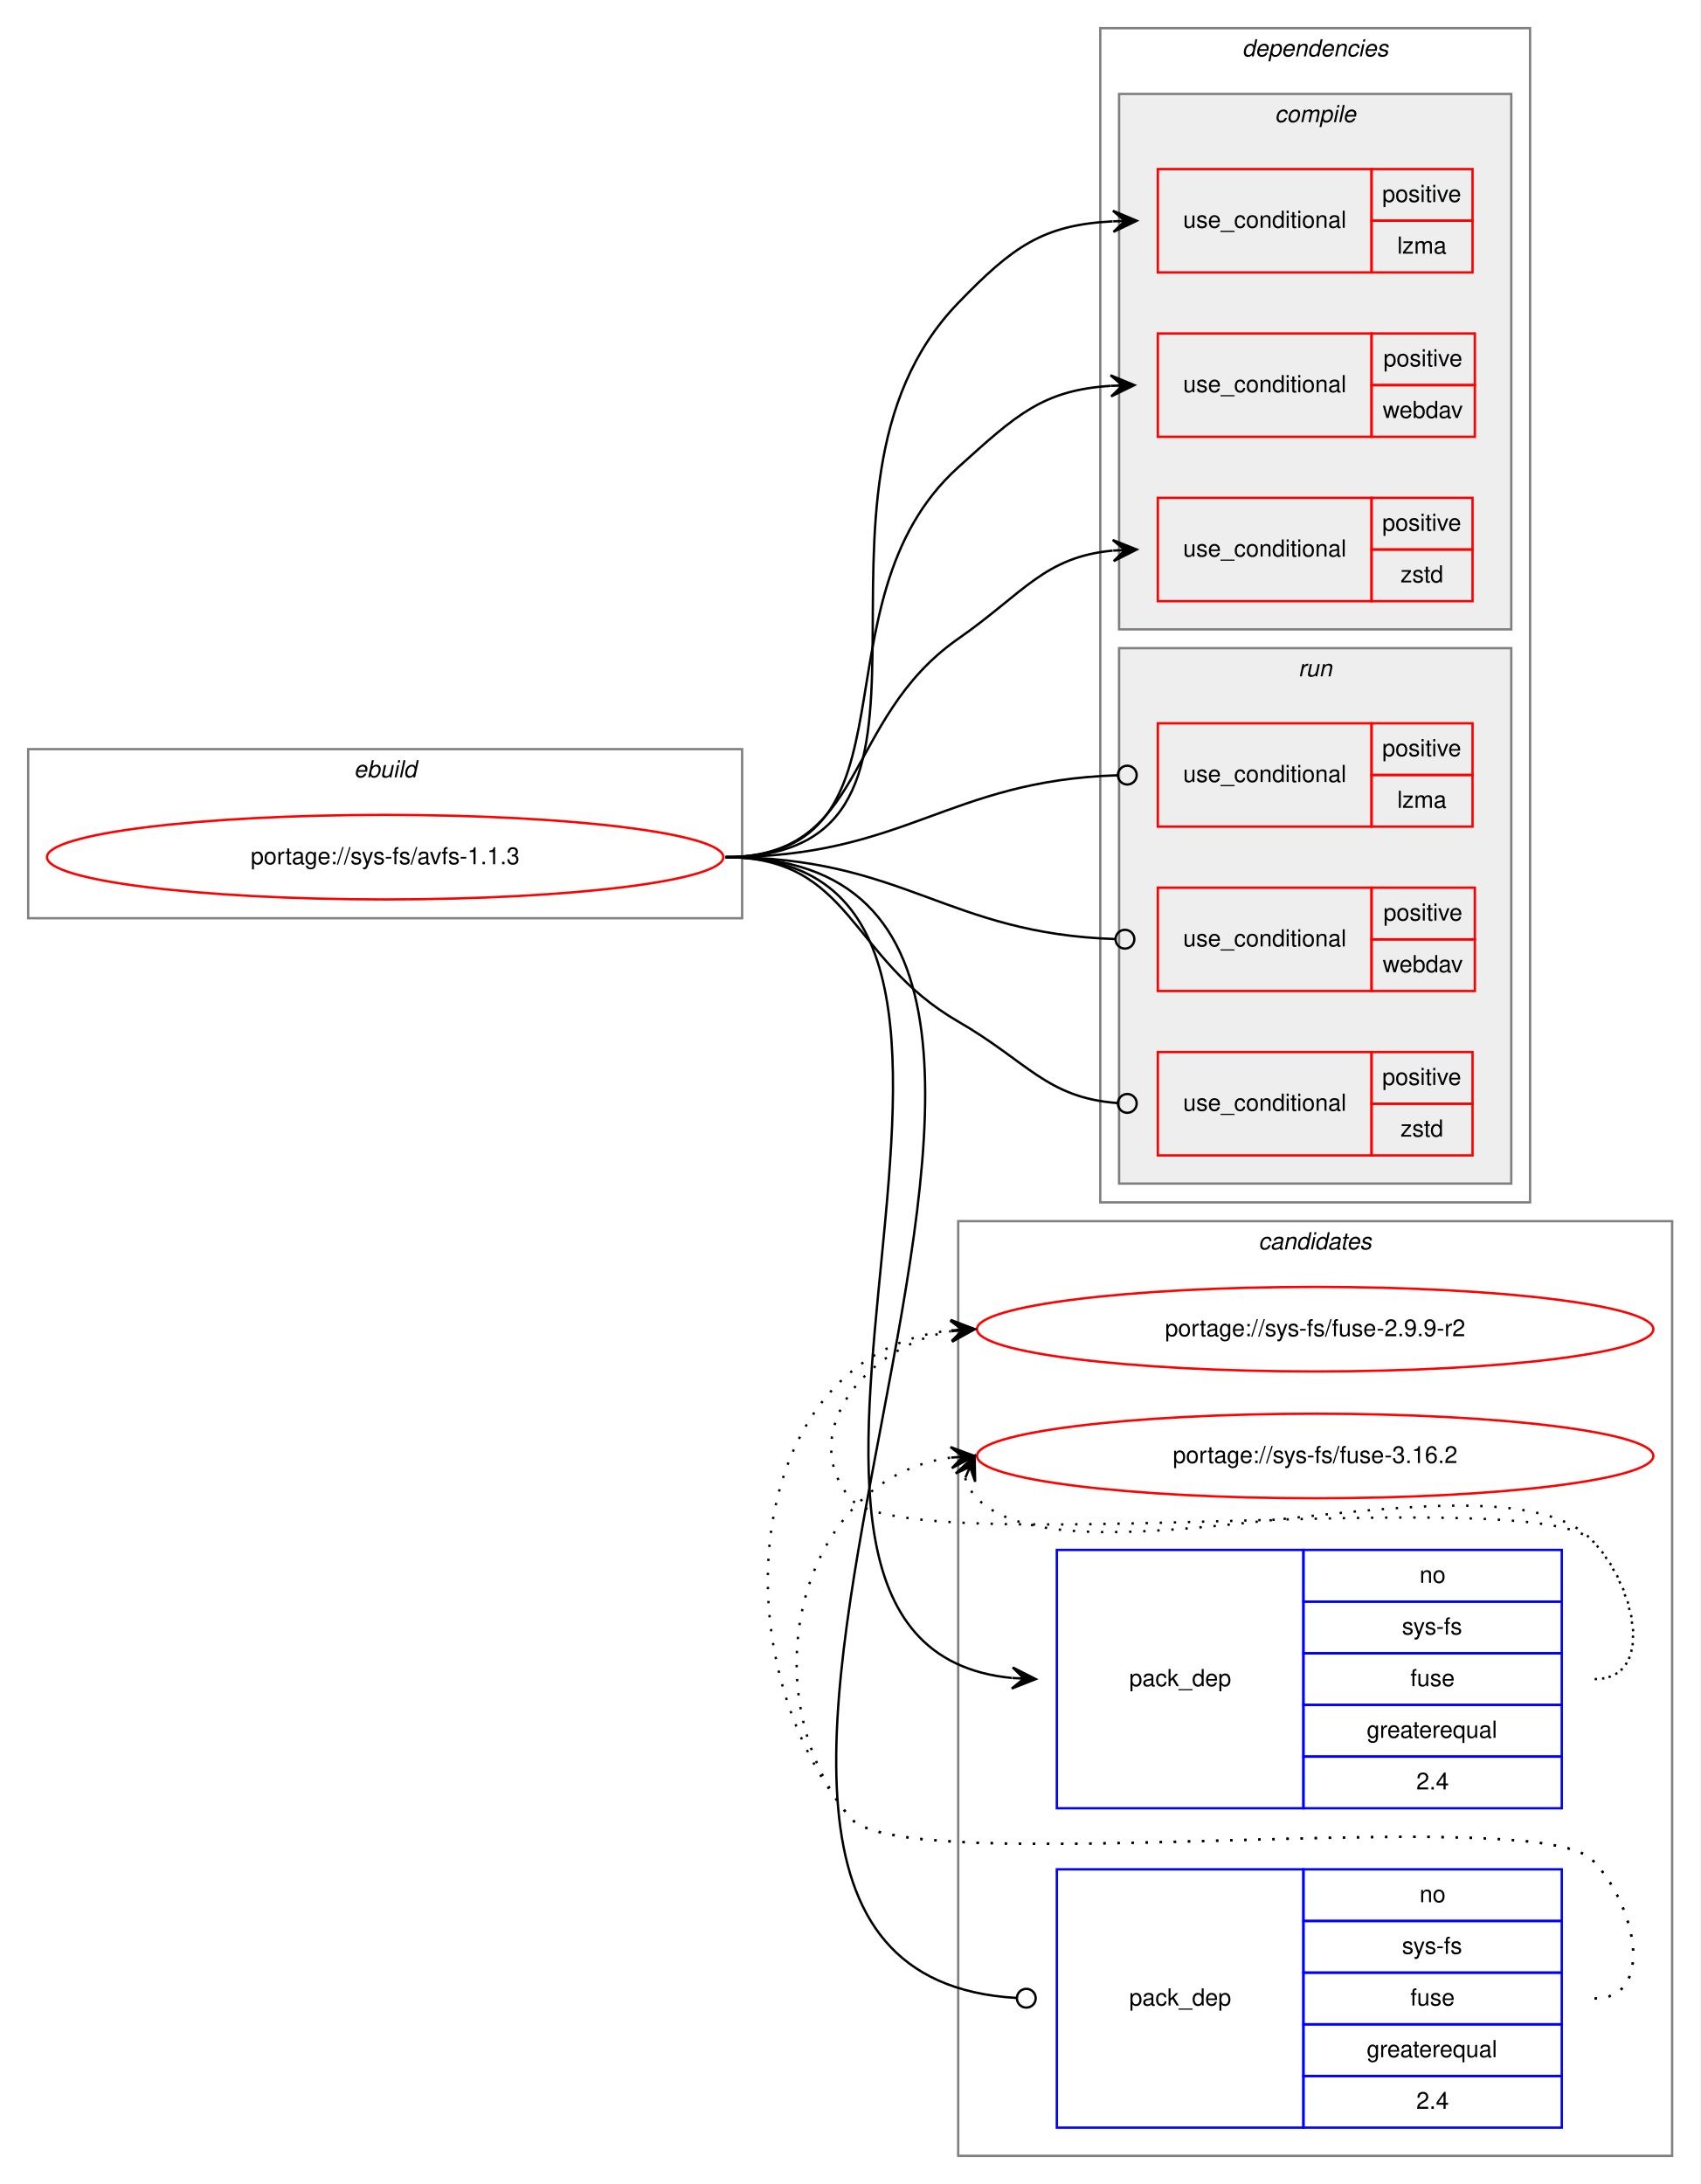
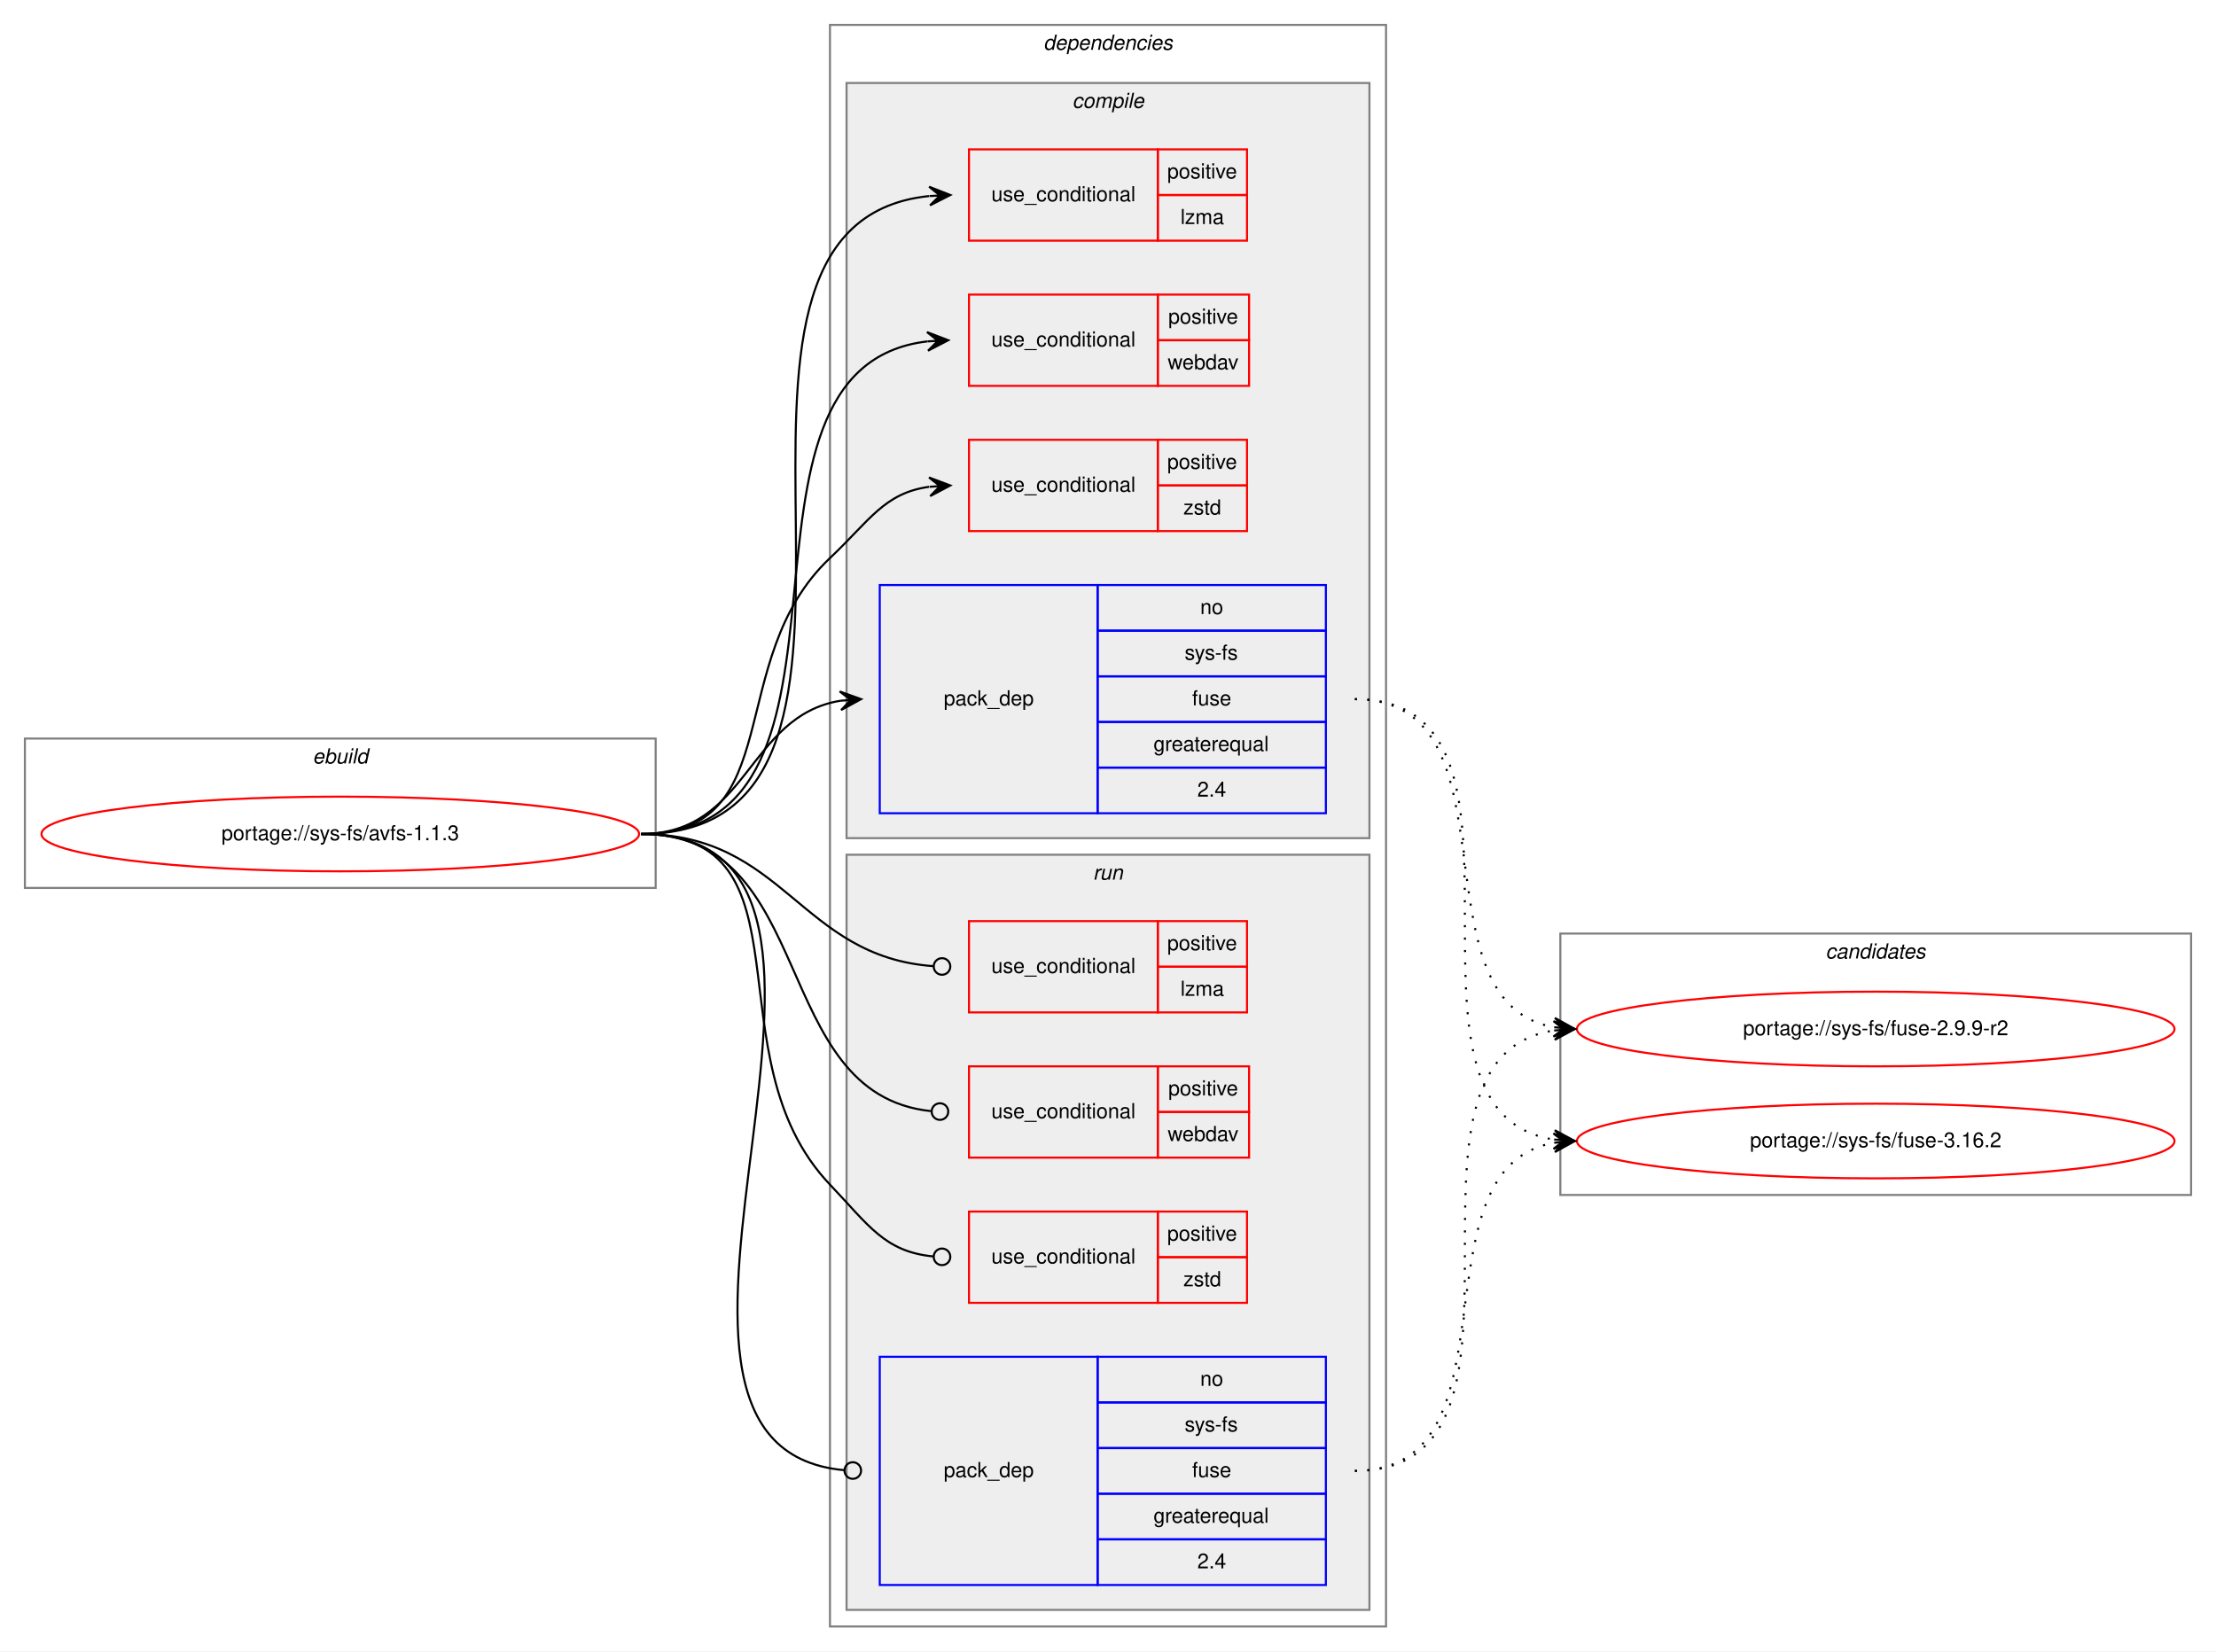
- <svg xmlns="http://www.w3.org/2000/svg" xmlns:xlink="http://www.w3.org/1999/xlink" width="724pt" height="930pt" viewBox="0.00 0.00 724.00 930.00">
-   <g id="graph0" class="graph" transform="scale(1 1) rotate(0) translate(4 926)">
-     <polygon fill="white" stroke="transparent" points="-4,4 -4,-926 720,-926 720,4 -4,4" />
-     <g id="clust14" class="cluster">
-       <polygon fill="none" stroke="gray" points="404,-8 404,-406 708,-406 708,-8 404,-8" />
-       <text text-anchor="start" x="531.82" y="-394" font-family="Helvetica,sans-Serif" font-style="italic" font-size="10.00">candidates</text>
-     </g>
+ <svg xmlns="http://www.w3.org/2000/svg" xmlns:xlink="http://www.w3.org/1999/xlink" width="1068pt" height="796pt" viewBox="0.00 0.00 1068.00 796.00">
+   <g id="graph0" class="graph" transform="scale(1 1) rotate(0) translate(4 792)">
+     <polygon fill="white" stroke="transparent" points="-4,4 -4,-792 1064,-792 1064,4 -4,4" />
    <g id="clust1" class="cluster">
-       <polygon fill="none" stroke="gray" points="8,-535 8,-607 312,-607 312,-535 8,-535" />
-       <text text-anchor="start" x="146.66" y="-595" font-family="Helvetica,sans-Serif" font-style="italic" font-size="10.00">ebuild</text>
+       <polygon fill="none" stroke="gray" points="8,-364 8,-436 312,-436 312,-364 8,-364" />
+       <text text-anchor="start" x="146.66" y="-424" font-family="Helvetica,sans-Serif" font-style="italic" font-size="10.00">ebuild</text>
    </g>
    <g id="clust2" class="cluster">
-       <polygon fill="none" stroke="gray" points="464.5,-414 464.5,-914 647.5,-914 647.5,-414 464.5,-414" />
-       <text text-anchor="start" x="524.88" y="-902" font-family="Helvetica,sans-Serif" font-style="italic" font-size="10.00">dependencies</text>
+       <polygon fill="none" stroke="gray" points="396,-8 396,-780 664,-780 664,-8 396,-8" />
+       <text text-anchor="start" x="498.88" y="-768" font-family="Helvetica,sans-Serif" font-style="italic" font-size="10.00">dependencies</text>
    </g>
    <g id="clust3" class="cluster">
-       <polygon fill="#eeeeee" stroke="gray" points="472.5,-658 472.5,-886 639.5,-886 639.5,-658 472.5,-658" />
-       <text text-anchor="start" x="538.78" y="-874" font-family="Helvetica,sans-Serif" font-style="italic" font-size="10.00">compile</text>
+       <polygon fill="#eeeeee" stroke="gray" points="404,-388 404,-752 656,-752 656,-388 404,-388" />
+       <text text-anchor="start" x="512.78" y="-740" font-family="Helvetica,sans-Serif" font-style="italic" font-size="10.00">compile</text>
    </g>
    <g id="clust9" class="cluster">
-       <polygon fill="#eeeeee" stroke="gray" points="472.5,-422 472.5,-650 639.5,-650 639.5,-422 472.5,-422" />
-       <text text-anchor="start" x="548.78" y="-638" font-family="Helvetica,sans-Serif" font-style="italic" font-size="10.00">run</text>
+       <polygon fill="#eeeeee" stroke="gray" points="404,-16 404,-380 656,-380 656,-16 404,-16" />
+       <text text-anchor="start" x="522.78" y="-368" font-family="Helvetica,sans-Serif" font-style="italic" font-size="10.00">run</text>
+     </g>
+     <g id="clust14" class="cluster">
+       <polygon fill="none" stroke="gray" points="748,-216 748,-342 1052,-342 1052,-216 748,-216" />
+       <text text-anchor="start" x="875.82" y="-330" font-family="Helvetica,sans-Serif" font-style="italic" font-size="10.00">candidates</text>
    </g>
    <g id="node1" class="node">
      <g id="a_node1">
        <a xlink:href="../sys-fs/avfs-1.1.3.svg" xlink:title="portage://sys-fs/avfs-1.1.3">
-           <ellipse fill="none" stroke="red" cx="160" cy="-561" rx="144" ry="18" />
-           <text text-anchor="middle" x="160" y="-558" font-family="Helvetica,sans-Serif" font-size="10.00">portage://sys-fs/avfs-1.1.3</text>
+           <ellipse fill="none" stroke="red" cx="160" cy="-390" rx="144" ry="18" />
+           <text text-anchor="middle" x="160" y="-387" font-family="Helvetica,sans-Serif" font-size="10.00">portage://sys-fs/avfs-1.1.3</text>
        </a>
      </g>
    </g>
    <g id="node2" class="node">
-       <polygon fill="none" stroke="red" points="489,-810 489,-854 580,-854 580,-810 489,-810" />
-       <text text-anchor="start" x="499.77" y="-829" font-family="Helvetica,sans-Serif" font-size="10.00">use_conditional</text>
-       <polygon fill="none" stroke="red" points="580,-832 580,-854 623,-854 623,-832 580,-832" />
-       <text text-anchor="start" x="584.55" y="-840" font-family="Helvetica,sans-Serif" font-size="10.00">positive</text>
-       <polygon fill="none" stroke="red" points="580,-810 580,-832 623,-832 623,-810 580,-810" />
-       <text text-anchor="start" x="590.95" y="-818" font-family="Helvetica,sans-Serif" font-size="10.00">lzma</text>
+       <polygon fill="none" stroke="red" points="463,-676 463,-720 554,-720 554,-676 463,-676" />
+       <text text-anchor="start" x="473.77" y="-695" font-family="Helvetica,sans-Serif" font-size="10.00">use_conditional</text>
+       <polygon fill="none" stroke="red" points="554,-698 554,-720 597,-720 597,-698 554,-698" />
+       <text text-anchor="start" x="558.55" y="-706" font-family="Helvetica,sans-Serif" font-size="10.00">positive</text>
+       <polygon fill="none" stroke="red" points="554,-676 554,-698 597,-698 597,-676 554,-676" />
+       <text text-anchor="start" x="564.95" y="-684" font-family="Helvetica,sans-Serif" font-size="10.00">lzma</text>
    </g>
    <g id="edge1" class="edge">
-       <path fill="none" stroke="black" d="M305,-561C418.74,-561 324.97,-715.2 404,-797 427.32,-821.13 440.16,-830.21 469.76,-831.75" />
-       <polygon fill="black" stroke="black" points="480,-832 469.89,-836.26 475,-831.88 470,-831.76 470,-831.76 470,-831.76 475,-831.88 470.11,-827.26 480,-832 480,-832" />
+       <path fill="none" stroke="black" d="M305,-390C453.5,-390 309.04,-683.73 443.81,-697.5" />
+       <polygon fill="black" stroke="black" points="454,-698 443.79,-702 449.01,-697.76 444.01,-697.51 444.01,-697.51 444.01,-697.51 449.01,-697.76 444.23,-693.02 454,-698 454,-698" />
    </g>
    <g id="node3" class="node">
-       <polygon fill="none" stroke="red" points="489,-740 489,-784 580,-784 580,-740 489,-740" />
-       <text text-anchor="start" x="499.77" y="-759" font-family="Helvetica,sans-Serif" font-size="10.00">use_conditional</text>
-       <polygon fill="none" stroke="red" points="580,-762 580,-784 624,-784 624,-762 580,-762" />
-       <text text-anchor="start" x="585.05" y="-770" font-family="Helvetica,sans-Serif" font-size="10.00">positive</text>
-       <polygon fill="none" stroke="red" points="580,-740 580,-762 624,-762 624,-740 580,-740" />
-       <text text-anchor="start" x="584.77" y="-748" font-family="Helvetica,sans-Serif" font-size="10.00">webdav</text>
+       <polygon fill="none" stroke="red" points="463,-606 463,-650 554,-650 554,-606 463,-606" />
+       <text text-anchor="start" x="473.77" y="-625" font-family="Helvetica,sans-Serif" font-size="10.00">use_conditional</text>
+       <polygon fill="none" stroke="red" points="554,-628 554,-650 598,-650 598,-628 554,-628" />
+       <text text-anchor="start" x="559.05" y="-636" font-family="Helvetica,sans-Serif" font-size="10.00">positive</text>
+       <polygon fill="none" stroke="red" points="554,-606 554,-628 598,-628 598,-606 554,-606" />
+       <text text-anchor="start" x="558.77" y="-614" font-family="Helvetica,sans-Serif" font-size="10.00">webdav</text>
    </g>
    <g id="edge2" class="edge">
-       <path fill="none" stroke="black" d="M305,-561C390.9,-561 340.27,-669.41 404,-727 428.63,-749.25 439.93,-759.84 468.92,-761.7" />
-       <polygon fill="black" stroke="black" points="479,-762 468.87,-766.2 474,-761.85 469,-761.7 469,-761.7 469,-761.7 474,-761.85 469.14,-757.2 479,-762 479,-762" />
+       <path fill="none" stroke="black" d="M305,-390C426.03,-390 333.98,-614.71 442.95,-627.44" />
+       <polygon fill="black" stroke="black" points="453,-628 442.76,-631.93 448.01,-627.72 443.02,-627.44 443.02,-627.44 443.02,-627.44 448.01,-627.72 443.27,-622.95 453,-628 453,-628" />
    </g>
    <g id="node4" class="node">
-       <polygon fill="none" stroke="red" points="489,-670 489,-714 580,-714 580,-670 489,-670" />
-       <text text-anchor="start" x="499.77" y="-689" font-family="Helvetica,sans-Serif" font-size="10.00">use_conditional</text>
-       <polygon fill="none" stroke="red" points="580,-692 580,-714 623,-714 623,-692 580,-692" />
-       <text text-anchor="start" x="584.55" y="-700" font-family="Helvetica,sans-Serif" font-size="10.00">positive</text>
-       <polygon fill="none" stroke="red" points="580,-670 580,-692 623,-692 623,-670 580,-670" />
-       <text text-anchor="start" x="592.33" y="-678" font-family="Helvetica,sans-Serif" font-size="10.00">zstd</text>
+       <polygon fill="none" stroke="red" points="463,-536 463,-580 554,-580 554,-536 463,-536" />
+       <text text-anchor="start" x="473.77" y="-555" font-family="Helvetica,sans-Serif" font-size="10.00">use_conditional</text>
+       <polygon fill="none" stroke="red" points="554,-558 554,-580 597,-580 597,-558 554,-558" />
+       <text text-anchor="start" x="558.55" y="-566" font-family="Helvetica,sans-Serif" font-size="10.00">positive</text>
+       <polygon fill="none" stroke="red" points="554,-536 554,-558 597,-558 597,-536 554,-536" />
+       <text text-anchor="start" x="566.33" y="-544" font-family="Helvetica,sans-Serif" font-size="10.00">zstd</text>
    </g>
    <g id="edge3" class="edge">
-       <path fill="none" stroke="black" d="M305,-561C365.37,-561 354.48,-619.47 404,-654 431.95,-673.49 440.59,-688.75 469.76,-691.54" />
-       <polygon fill="black" stroke="black" points="480,-692 469.81,-696.05 475.01,-691.78 470.01,-691.55 470.01,-691.55 470.01,-691.55 475.01,-691.78 470.21,-687.06 480,-692 480,-692" />
+       <path fill="none" stroke="black" d="M305,-390C376.62,-390 343.93,-473.82 396,-523 415.15,-541.09 422.14,-554.32 443.76,-557.34" />
+       <polygon fill="black" stroke="black" points="454,-558 443.73,-561.85 449.01,-557.68 444.02,-557.36 444.02,-557.36 444.02,-557.36 449.01,-557.68 444.31,-552.87 454,-558 454,-558" />
    </g>
    <g id="node5" class="node">
-       <polygon fill="none" stroke="blue" points="446,-156 446,-266 551,-266 551,-156 446,-156" />
-       <text text-anchor="start" x="476.82" y="-208" font-family="Helvetica,sans-Serif" font-size="10.00">pack_dep</text>
-       <polygon fill="none" stroke="blue" points="551,-244 551,-266 661,-266 661,-244 551,-244" />
-       <text text-anchor="start" x="600.44" y="-252" font-family="Helvetica,sans-Serif" font-size="10.00">no</text>
-       <polygon fill="none" stroke="blue" points="551,-222 551,-244 661,-244 661,-222 551,-222" />
-       <text text-anchor="start" x="592.95" y="-230" font-family="Helvetica,sans-Serif" font-size="10.00">sys-fs</text>
-       <polygon fill="none" stroke="blue" points="551,-200 551,-222 661,-222 661,-200 551,-200" />
-       <text text-anchor="start" x="596.55" y="-208" font-family="Helvetica,sans-Serif" font-size="10.00">fuse</text>
-       <polygon fill="none" stroke="blue" points="551,-178 551,-200 661,-200 661,-178 551,-178" />
-       <text text-anchor="start" x="577.94" y="-186" font-family="Helvetica,sans-Serif" font-size="10.00">greaterequal</text>
-       <polygon fill="none" stroke="blue" points="551,-156 551,-178 661,-178 661,-156 551,-156" />
-       <text text-anchor="start" x="599.05" y="-164" font-family="Helvetica,sans-Serif" font-size="10.00">2.4</text>
+       <polygon fill="none" stroke="blue" points="420,-400 420,-510 525,-510 525,-400 420,-400" />
+       <text text-anchor="start" x="450.82" y="-452" font-family="Helvetica,sans-Serif" font-size="10.00">pack_dep</text>
+       <polygon fill="none" stroke="blue" points="525,-488 525,-510 635,-510 635,-488 525,-488" />
+       <text text-anchor="start" x="574.44" y="-496" font-family="Helvetica,sans-Serif" font-size="10.00">no</text>
+       <polygon fill="none" stroke="blue" points="525,-466 525,-488 635,-488 635,-466 525,-466" />
+       <text text-anchor="start" x="566.95" y="-474" font-family="Helvetica,sans-Serif" font-size="10.00">sys-fs</text>
+       <polygon fill="none" stroke="blue" points="525,-444 525,-466 635,-466 635,-444 525,-444" />
+       <text text-anchor="start" x="570.55" y="-452" font-family="Helvetica,sans-Serif" font-size="10.00">fuse</text>
+       <polygon fill="none" stroke="blue" points="525,-422 525,-444 635,-444 635,-422 525,-422" />
+       <text text-anchor="start" x="551.94" y="-430" font-family="Helvetica,sans-Serif" font-size="10.00">greaterequal</text>
+       <polygon fill="none" stroke="blue" points="525,-400 525,-422 635,-422 635,-400 525,-400" />
+       <text text-anchor="start" x="573.05" y="-408" font-family="Helvetica,sans-Serif" font-size="10.00">2.4</text>
    </g>
    <g id="edge4" class="edge">
-       <path fill="none" stroke="black" d="M305,-561C467.68,-561 279.2,-225.88 426.79,-211.48" />
-       <polygon fill="black" stroke="black" points="437,-211 427.22,-215.96 432.01,-211.23 427.01,-211.47 427.01,-211.47 427.01,-211.47 432.01,-211.23 426.8,-206.97 437,-211 437,-211" />
+       <path fill="none" stroke="black" d="M305,-390C356.7,-390 356.07,-446.89 401.03,-454.22" />
+       <polygon fill="black" stroke="black" points="411,-455 400.68,-458.71 406.02,-454.61 401.03,-454.22 401.03,-454.22 401.03,-454.22 406.02,-454.61 401.38,-449.74 411,-455 411,-455" />
    </g>
    <g id="node6" class="node">
-       <polygon fill="none" stroke="red" points="489,-574 489,-618 580,-618 580,-574 489,-574" />
-       <text text-anchor="start" x="499.77" y="-593" font-family="Helvetica,sans-Serif" font-size="10.00">use_conditional</text>
-       <polygon fill="none" stroke="red" points="580,-596 580,-618 623,-618 623,-596 580,-596" />
-       <text text-anchor="start" x="584.55" y="-604" font-family="Helvetica,sans-Serif" font-size="10.00">positive</text>
-       <polygon fill="none" stroke="red" points="580,-574 580,-596 623,-596 623,-574 580,-574" />
-       <text text-anchor="start" x="590.95" y="-582" font-family="Helvetica,sans-Serif" font-size="10.00">lzma</text>
+       <polygon fill="none" stroke="red" points="463,-304 463,-348 554,-348 554,-304 463,-304" />
+       <text text-anchor="start" x="473.77" y="-323" font-family="Helvetica,sans-Serif" font-size="10.00">use_conditional</text>
+       <polygon fill="none" stroke="red" points="554,-326 554,-348 597,-348 597,-326 554,-326" />
+       <text text-anchor="start" x="558.55" y="-334" font-family="Helvetica,sans-Serif" font-size="10.00">positive</text>
+       <polygon fill="none" stroke="red" points="554,-304 554,-326 597,-326 597,-304 554,-304" />
+       <text text-anchor="start" x="564.95" y="-312" font-family="Helvetica,sans-Serif" font-size="10.00">lzma</text>
    </g>
    <g id="edge5" class="edge">
-       <path fill="none" stroke="black" d="M305,-561C381.53,-561 399.45,-593.58 471.86,-595.87" />
-       <ellipse fill="none" stroke="black" cx="476" cy="-595.94" rx="4" ry="4" />
+       <path fill="none" stroke="black" d="M305,-390C374.26,-390 381.45,-330.9 445.85,-326.29" />
+       <ellipse fill="none" stroke="black" cx="450" cy="-326.14" rx="4" ry="4" />
    </g>
    <g id="node7" class="node">
-       <polygon fill="none" stroke="red" points="489,-504 489,-548 580,-548 580,-504 489,-504" />
-       <text text-anchor="start" x="499.77" y="-523" font-family="Helvetica,sans-Serif" font-size="10.00">use_conditional</text>
-       <polygon fill="none" stroke="red" points="580,-526 580,-548 624,-548 624,-526 580,-526" />
-       <text text-anchor="start" x="585.05" y="-534" font-family="Helvetica,sans-Serif" font-size="10.00">positive</text>
-       <polygon fill="none" stroke="red" points="580,-504 580,-526 624,-526 624,-504 580,-504" />
-       <text text-anchor="start" x="584.77" y="-512" font-family="Helvetica,sans-Serif" font-size="10.00">webdav</text>
+       <polygon fill="none" stroke="red" points="463,-234 463,-278 554,-278 554,-234 463,-234" />
+       <text text-anchor="start" x="473.77" y="-253" font-family="Helvetica,sans-Serif" font-size="10.00">use_conditional</text>
+       <polygon fill="none" stroke="red" points="554,-256 554,-278 598,-278 598,-256 554,-256" />
+       <text text-anchor="start" x="559.05" y="-264" font-family="Helvetica,sans-Serif" font-size="10.00">positive</text>
+       <polygon fill="none" stroke="red" points="554,-234 554,-256 598,-256 598,-234 554,-234" />
+       <text text-anchor="start" x="558.77" y="-242" font-family="Helvetica,sans-Serif" font-size="10.00">webdav</text>
    </g>
    <g id="edge6" class="edge">
-       <path fill="none" stroke="black" d="M305,-561C381.11,-561 398.9,-528.42 470.91,-526.13" />
-       <ellipse fill="none" stroke="black" cx="475" cy="-526.06" rx="4" ry="4" />
+       <path fill="none" stroke="black" d="M305,-390C390.79,-390 366.09,-264.75 444.54,-256.43" />
+       <ellipse fill="none" stroke="black" cx="449.01" cy="-256.2" rx="4" ry="4" />
    </g>
    <g id="node8" class="node">
-       <polygon fill="none" stroke="red" points="489,-434 489,-478 580,-478 580,-434 489,-434" />
-       <text text-anchor="start" x="499.77" y="-453" font-family="Helvetica,sans-Serif" font-size="10.00">use_conditional</text>
-       <polygon fill="none" stroke="red" points="580,-456 580,-478 623,-478 623,-456 580,-456" />
-       <text text-anchor="start" x="584.55" y="-464" font-family="Helvetica,sans-Serif" font-size="10.00">positive</text>
-       <polygon fill="none" stroke="red" points="580,-434 580,-456 623,-456 623,-434 580,-434" />
-       <text text-anchor="start" x="592.33" y="-442" font-family="Helvetica,sans-Serif" font-size="10.00">zstd</text>
+       <polygon fill="none" stroke="red" points="463,-164 463,-208 554,-208 554,-164 463,-164" />
+       <text text-anchor="start" x="473.77" y="-183" font-family="Helvetica,sans-Serif" font-size="10.00">use_conditional</text>
+       <polygon fill="none" stroke="red" points="554,-186 554,-208 597,-208 597,-186 554,-186" />
+       <text text-anchor="start" x="558.55" y="-194" font-family="Helvetica,sans-Serif" font-size="10.00">positive</text>
+       <polygon fill="none" stroke="red" points="554,-164 554,-186 597,-186 597,-164 554,-164" />
+       <text text-anchor="start" x="566.33" y="-172" font-family="Helvetica,sans-Serif" font-size="10.00">zstd</text>
    </g>
    <g id="edge7" class="edge">
-       <path fill="none" stroke="black" d="M305,-561C358.89,-561 357.33,-517.94 404,-491 433.69,-473.86 441.62,-458.58 471.82,-456.29" />
-       <ellipse fill="none" stroke="black" cx="476" cy="-456.14" rx="4" ry="4" />
+       <path fill="none" stroke="black" d="M305,-390C390.31,-390 337.17,-282.78 396,-221 414.73,-201.32 422.37,-188.66 445.8,-186.37" />
+       <ellipse fill="none" stroke="black" cx="450" cy="-186.18" rx="4" ry="4" />
    </g>
    <g id="node9" class="node">
-       <polygon fill="none" stroke="blue" points="446,-20 446,-130 551,-130 551,-20 446,-20" />
-       <text text-anchor="start" x="476.82" y="-72" font-family="Helvetica,sans-Serif" font-size="10.00">pack_dep</text>
-       <polygon fill="none" stroke="blue" points="551,-108 551,-130 661,-130 661,-108 551,-108" />
-       <text text-anchor="start" x="600.44" y="-116" font-family="Helvetica,sans-Serif" font-size="10.00">no</text>
-       <polygon fill="none" stroke="blue" points="551,-86 551,-108 661,-108 661,-86 551,-86" />
-       <text text-anchor="start" x="592.95" y="-94" font-family="Helvetica,sans-Serif" font-size="10.00">sys-fs</text>
-       <polygon fill="none" stroke="blue" points="551,-64 551,-86 661,-86 661,-64 551,-64" />
-       <text text-anchor="start" x="596.55" y="-72" font-family="Helvetica,sans-Serif" font-size="10.00">fuse</text>
-       <polygon fill="none" stroke="blue" points="551,-42 551,-64 661,-64 661,-42 551,-42" />
-       <text text-anchor="start" x="577.94" y="-50" font-family="Helvetica,sans-Serif" font-size="10.00">greaterequal</text>
-       <polygon fill="none" stroke="blue" points="551,-20 551,-42 661,-42 661,-20 551,-20" />
-       <text text-anchor="start" x="599.05" y="-28" font-family="Helvetica,sans-Serif" font-size="10.00">2.4</text>
+       <polygon fill="none" stroke="blue" points="420,-28 420,-138 525,-138 525,-28 420,-28" />
+       <text text-anchor="start" x="450.82" y="-80" font-family="Helvetica,sans-Serif" font-size="10.00">pack_dep</text>
+       <polygon fill="none" stroke="blue" points="525,-116 525,-138 635,-138 635,-116 525,-116" />
+       <text text-anchor="start" x="574.44" y="-124" font-family="Helvetica,sans-Serif" font-size="10.00">no</text>
+       <polygon fill="none" stroke="blue" points="525,-94 525,-116 635,-116 635,-94 525,-94" />
+       <text text-anchor="start" x="566.95" y="-102" font-family="Helvetica,sans-Serif" font-size="10.00">sys-fs</text>
+       <polygon fill="none" stroke="blue" points="525,-72 525,-94 635,-94 635,-72 525,-72" />
+       <text text-anchor="start" x="570.55" y="-80" font-family="Helvetica,sans-Serif" font-size="10.00">fuse</text>
+       <polygon fill="none" stroke="blue" points="525,-50 525,-72 635,-72 635,-50 525,-50" />
+       <text text-anchor="start" x="551.94" y="-58" font-family="Helvetica,sans-Serif" font-size="10.00">greaterequal</text>
+       <polygon fill="none" stroke="blue" points="525,-28 525,-50 635,-50 635,-28 525,-28" />
+       <text text-anchor="start" x="573.05" y="-36" font-family="Helvetica,sans-Serif" font-size="10.00">2.4</text>
    </g>
    <g id="edge8" class="edge">
-       <path fill="none" stroke="black" d="M305,-561C525.98,-561 221.1,-87.26 428.73,-75.23" />
-       <ellipse fill="none" stroke="black" cx="433" cy="-75.11" rx="4" ry="4" />
+       <path fill="none" stroke="black" d="M305,-390C446.53,-390 273.66,-94.88 402.91,-83.35" />
+       <ellipse fill="none" stroke="black" cx="407" cy="-83.17" rx="4" ry="4" />
    </g>
    <g id="node10" class="node">
      <g id="a_node10">
        <a xlink:href="../sys-fs/fuse-2.9.9-r2.svg" xlink:title="portage://sys-fs/fuse-2.9.9-r2">
-           <ellipse fill="none" stroke="red" cx="556" cy="-360" rx="144" ry="18" />
-           <text text-anchor="middle" x="556" y="-357" font-family="Helvetica,sans-Serif" font-size="10.00">portage://sys-fs/fuse-2.9.9-r2</text>
+           <ellipse fill="none" stroke="red" cx="900" cy="-296" rx="144" ry="18" />
+           <text text-anchor="middle" x="900" y="-293" font-family="Helvetica,sans-Serif" font-size="10.00">portage://sys-fs/fuse-2.9.9-r2</text>
        </a>
      </g>
    </g>
    <g id="edge9" class="edge">
-       <path fill="none" stroke="black" stroke-dasharray="1,5" d="M675,-211C701.23,-211 692.39,-251.3 674,-270 649.34,-295.07 380.35,-260.85 358,-288 334.91,-316.04 365.12,-352.98 400.82,-359.12" />
-       <polygon fill="black" stroke="black" points="411,-360 400.65,-363.62 406.02,-359.57 401.04,-359.14 401.04,-359.14 401.04,-359.14 406.02,-359.57 401.43,-354.65 411,-360 411,-360" />
+       <path fill="none" stroke="black" stroke-dasharray="1,5" d="M649,-455C730.28,-455 675.28,-309.37 744.85,-296.86" />
+       <polygon fill="black" stroke="black" points="755,-296 745.41,-301.32 750.02,-296.42 745.04,-296.84 745.04,-296.84 745.04,-296.84 750.02,-296.42 744.66,-292.36 755,-296 755,-296" />
    </g>
    <g id="node11" class="node">
      <g id="a_node11">
        <a xlink:href="../sys-fs/fuse-3.16.2.svg" xlink:title="portage://sys-fs/fuse-3.16.2">
-           <ellipse fill="none" stroke="red" cx="556" cy="-306" rx="144" ry="18" />
-           <text text-anchor="middle" x="556" y="-303" font-family="Helvetica,sans-Serif" font-size="10.00">portage://sys-fs/fuse-3.16.2</text>
+           <ellipse fill="none" stroke="red" cx="900" cy="-242" rx="144" ry="18" />
+           <text text-anchor="middle" x="900" y="-239" font-family="Helvetica,sans-Serif" font-size="10.00">portage://sys-fs/fuse-3.16.2</text>
        </a>
      </g>
    </g>
    <g id="edge10" class="edge">
-       <path fill="none" stroke="black" stroke-dasharray="1,5" d="M406.98,-296.58C407.95,-293.46 409.8,-290.23 412,-288 453,-246.46 633.81,-312.32 674,-270 692.06,-250.98 701.23,-211 675,-211" />
-       <polygon fill="black" stroke="black" points="411,-306 402.94,-298.57 409.04,-301.4 407.07,-296.8 407.07,-296.8 407.07,-296.8 409.04,-301.4 411.21,-295.04 411,-306 411,-306" />
+       <path fill="none" stroke="black" stroke-dasharray="1,5" d="M649,-455C751.13,-455 656.22,-256.31 744.88,-242.73" />
+       <polygon fill="black" stroke="black" points="755,-242 745.35,-247.21 750.01,-242.36 745.03,-242.72 745.03,-242.72 745.03,-242.72 750.01,-242.36 744.7,-238.23 755,-242 755,-242" />
    </g>
    <g id="edge11" class="edge">
-       <path fill="none" stroke="black" stroke-dasharray="1,5" d="M675,-75C701.23,-75 692.39,-115.3 674,-134 649.34,-159.07 380.35,-124.85 358,-152 299.56,-222.99 314.39,-350.37 400.96,-359.48" />
-       <polygon fill="black" stroke="black" points="411,-360 400.78,-363.98 406.01,-359.74 401.01,-359.49 401.01,-359.49 401.01,-359.49 406.01,-359.74 401.24,-354.99 411,-360 411,-360" />
+       <path fill="none" stroke="black" stroke-dasharray="1,5" d="M649,-83C751.13,-83 656.22,-281.69 744.88,-295.27" />
+       <polygon fill="black" stroke="black" points="755,-296 744.7,-299.77 750.01,-295.64 745.03,-295.28 745.03,-295.28 745.03,-295.28 750.01,-295.64 745.35,-290.79 755,-296 755,-296" />
    </g>
    <g id="edge12" class="edge">
-       <path fill="none" stroke="black" stroke-dasharray="1,5" d="M675,-75C701.23,-75 692.39,-115.3 674,-134 649.34,-159.07 380.35,-124.85 358,-152 314.24,-205.15 336.19,-296.52 400.73,-305.31" />
-       <polygon fill="black" stroke="black" points="411,-306 400.72,-309.82 406.01,-305.67 401.02,-305.33 401.02,-305.33 401.02,-305.33 406.01,-305.67 401.32,-300.84 411,-306 411,-306" />
+       <path fill="none" stroke="black" stroke-dasharray="1,5" d="M649,-83C730.28,-83 675.28,-228.63 744.85,-241.14" />
+       <polygon fill="black" stroke="black" points="755,-242 744.66,-245.64 750.02,-241.58 745.04,-241.16 745.04,-241.16 745.04,-241.16 750.02,-241.58 745.41,-236.68 755,-242 755,-242" />
    </g>
  </g>
</svg>
